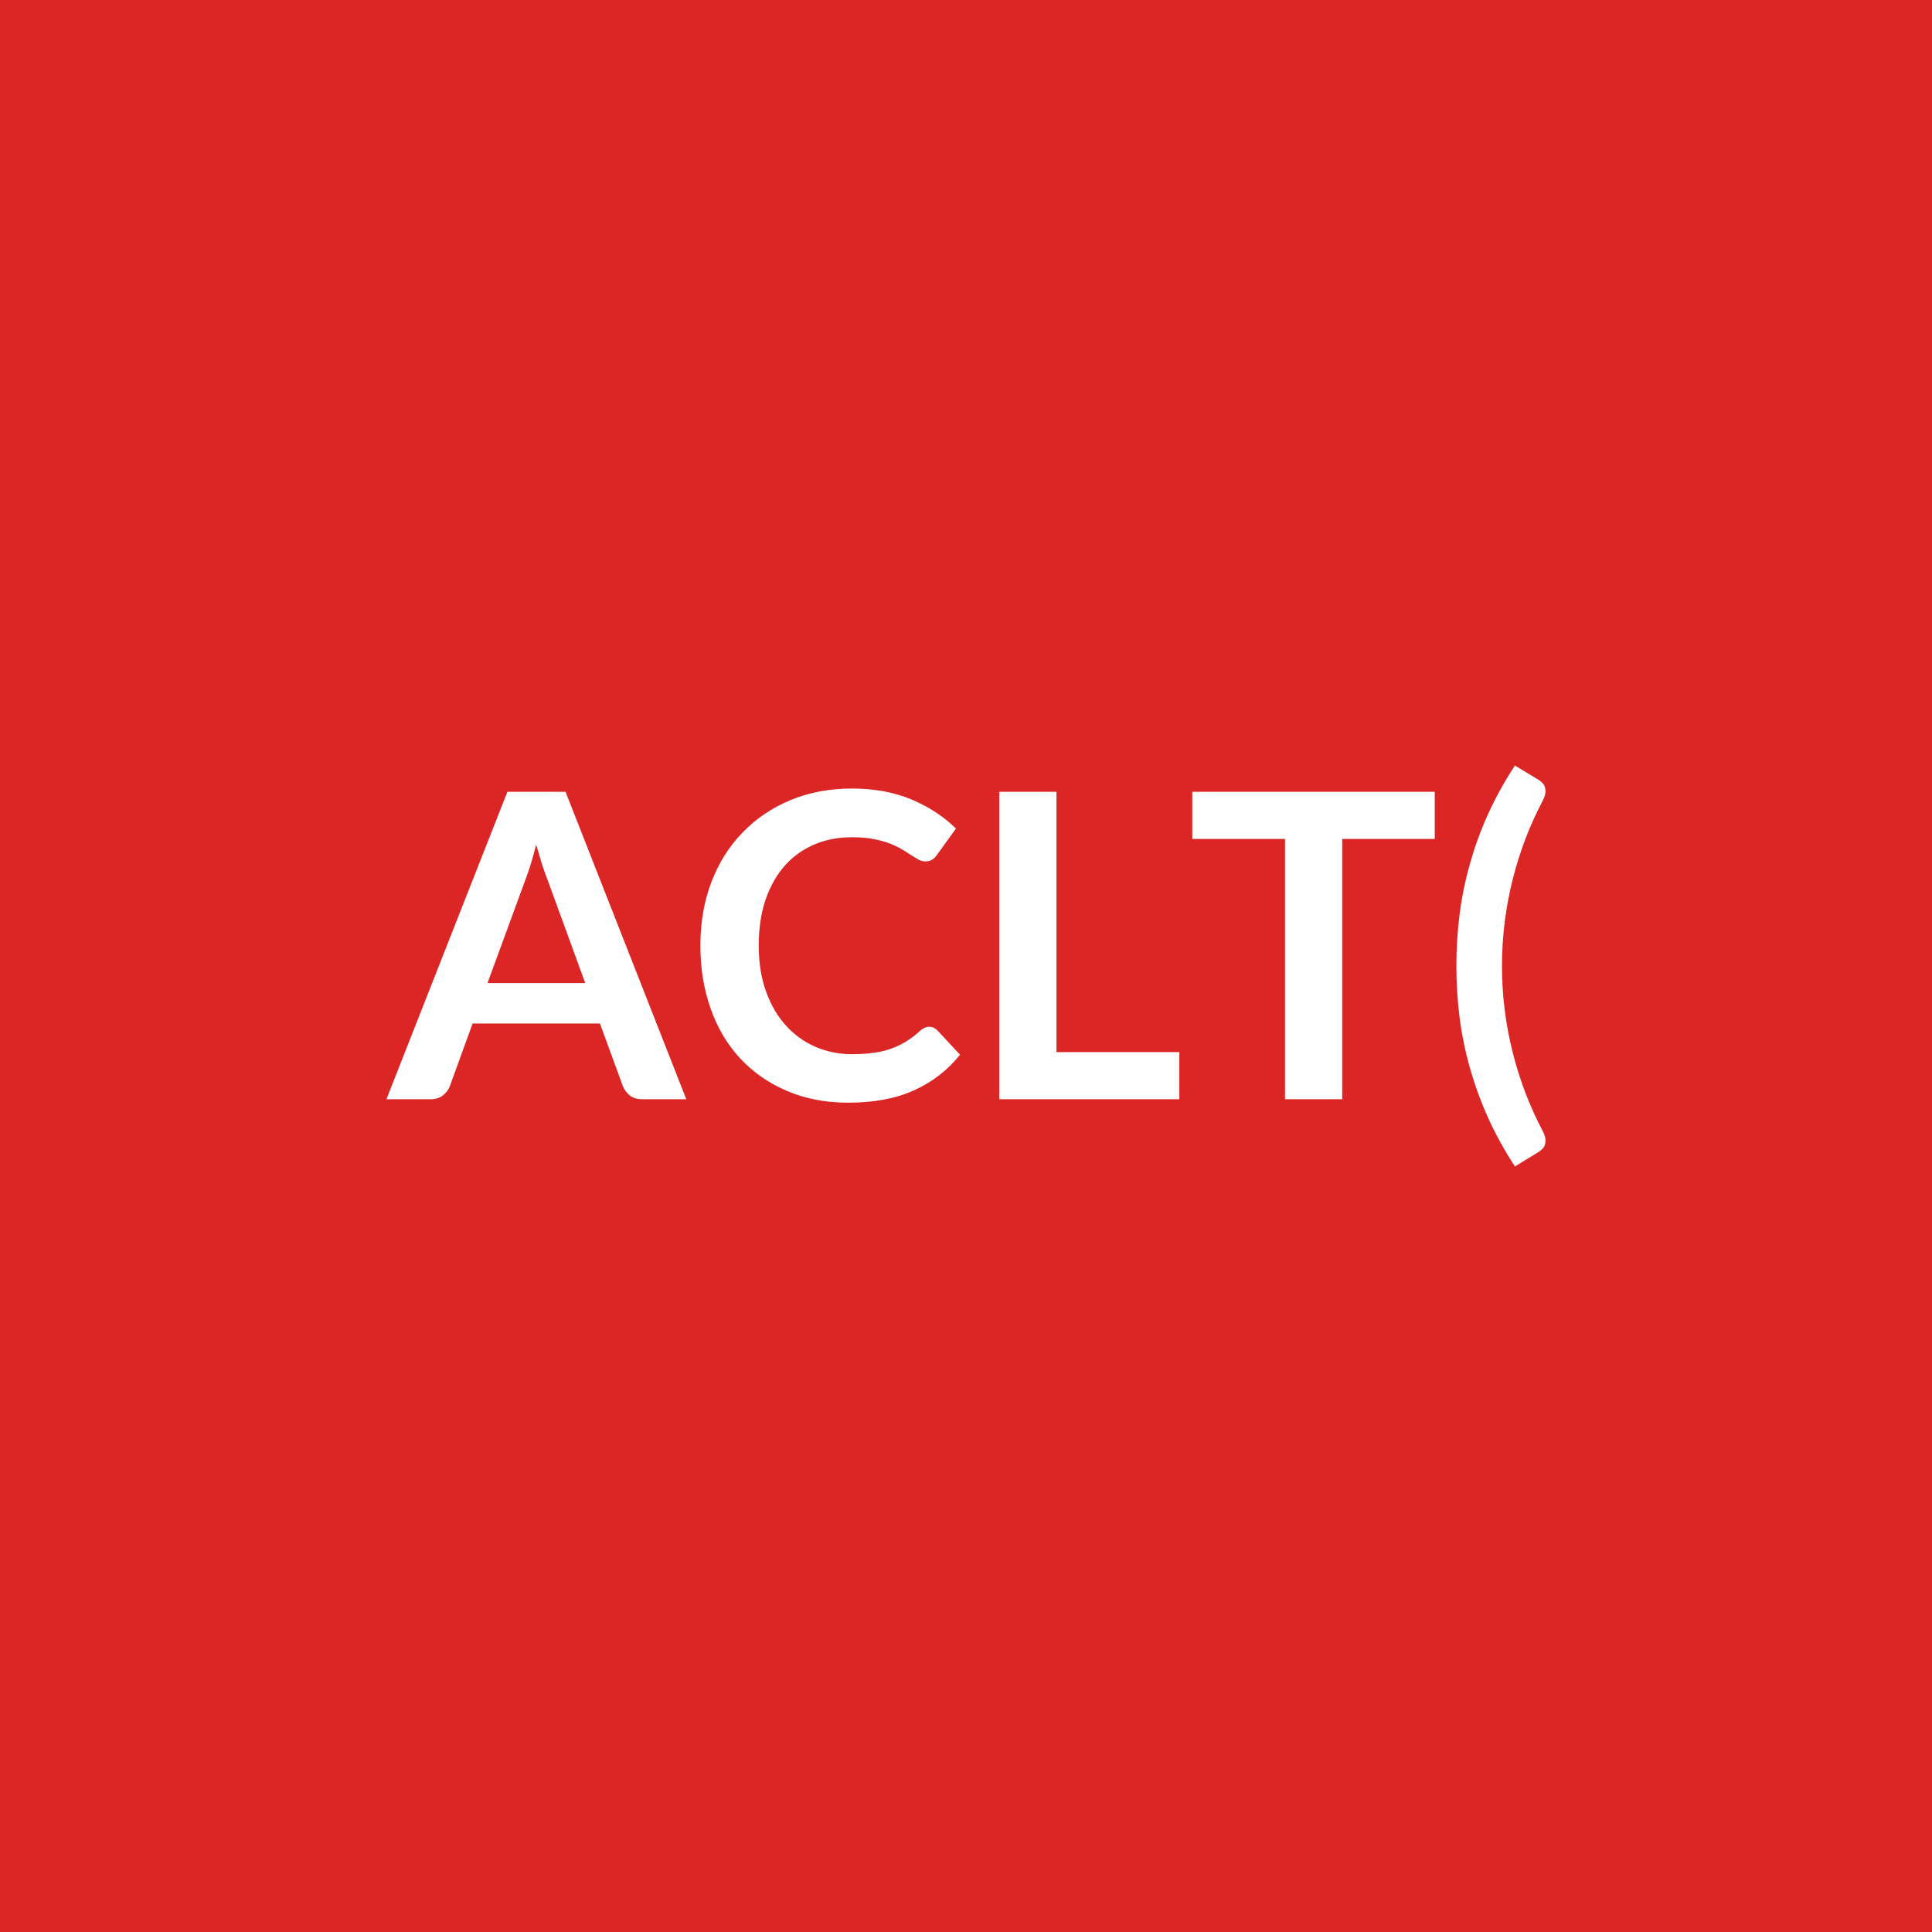
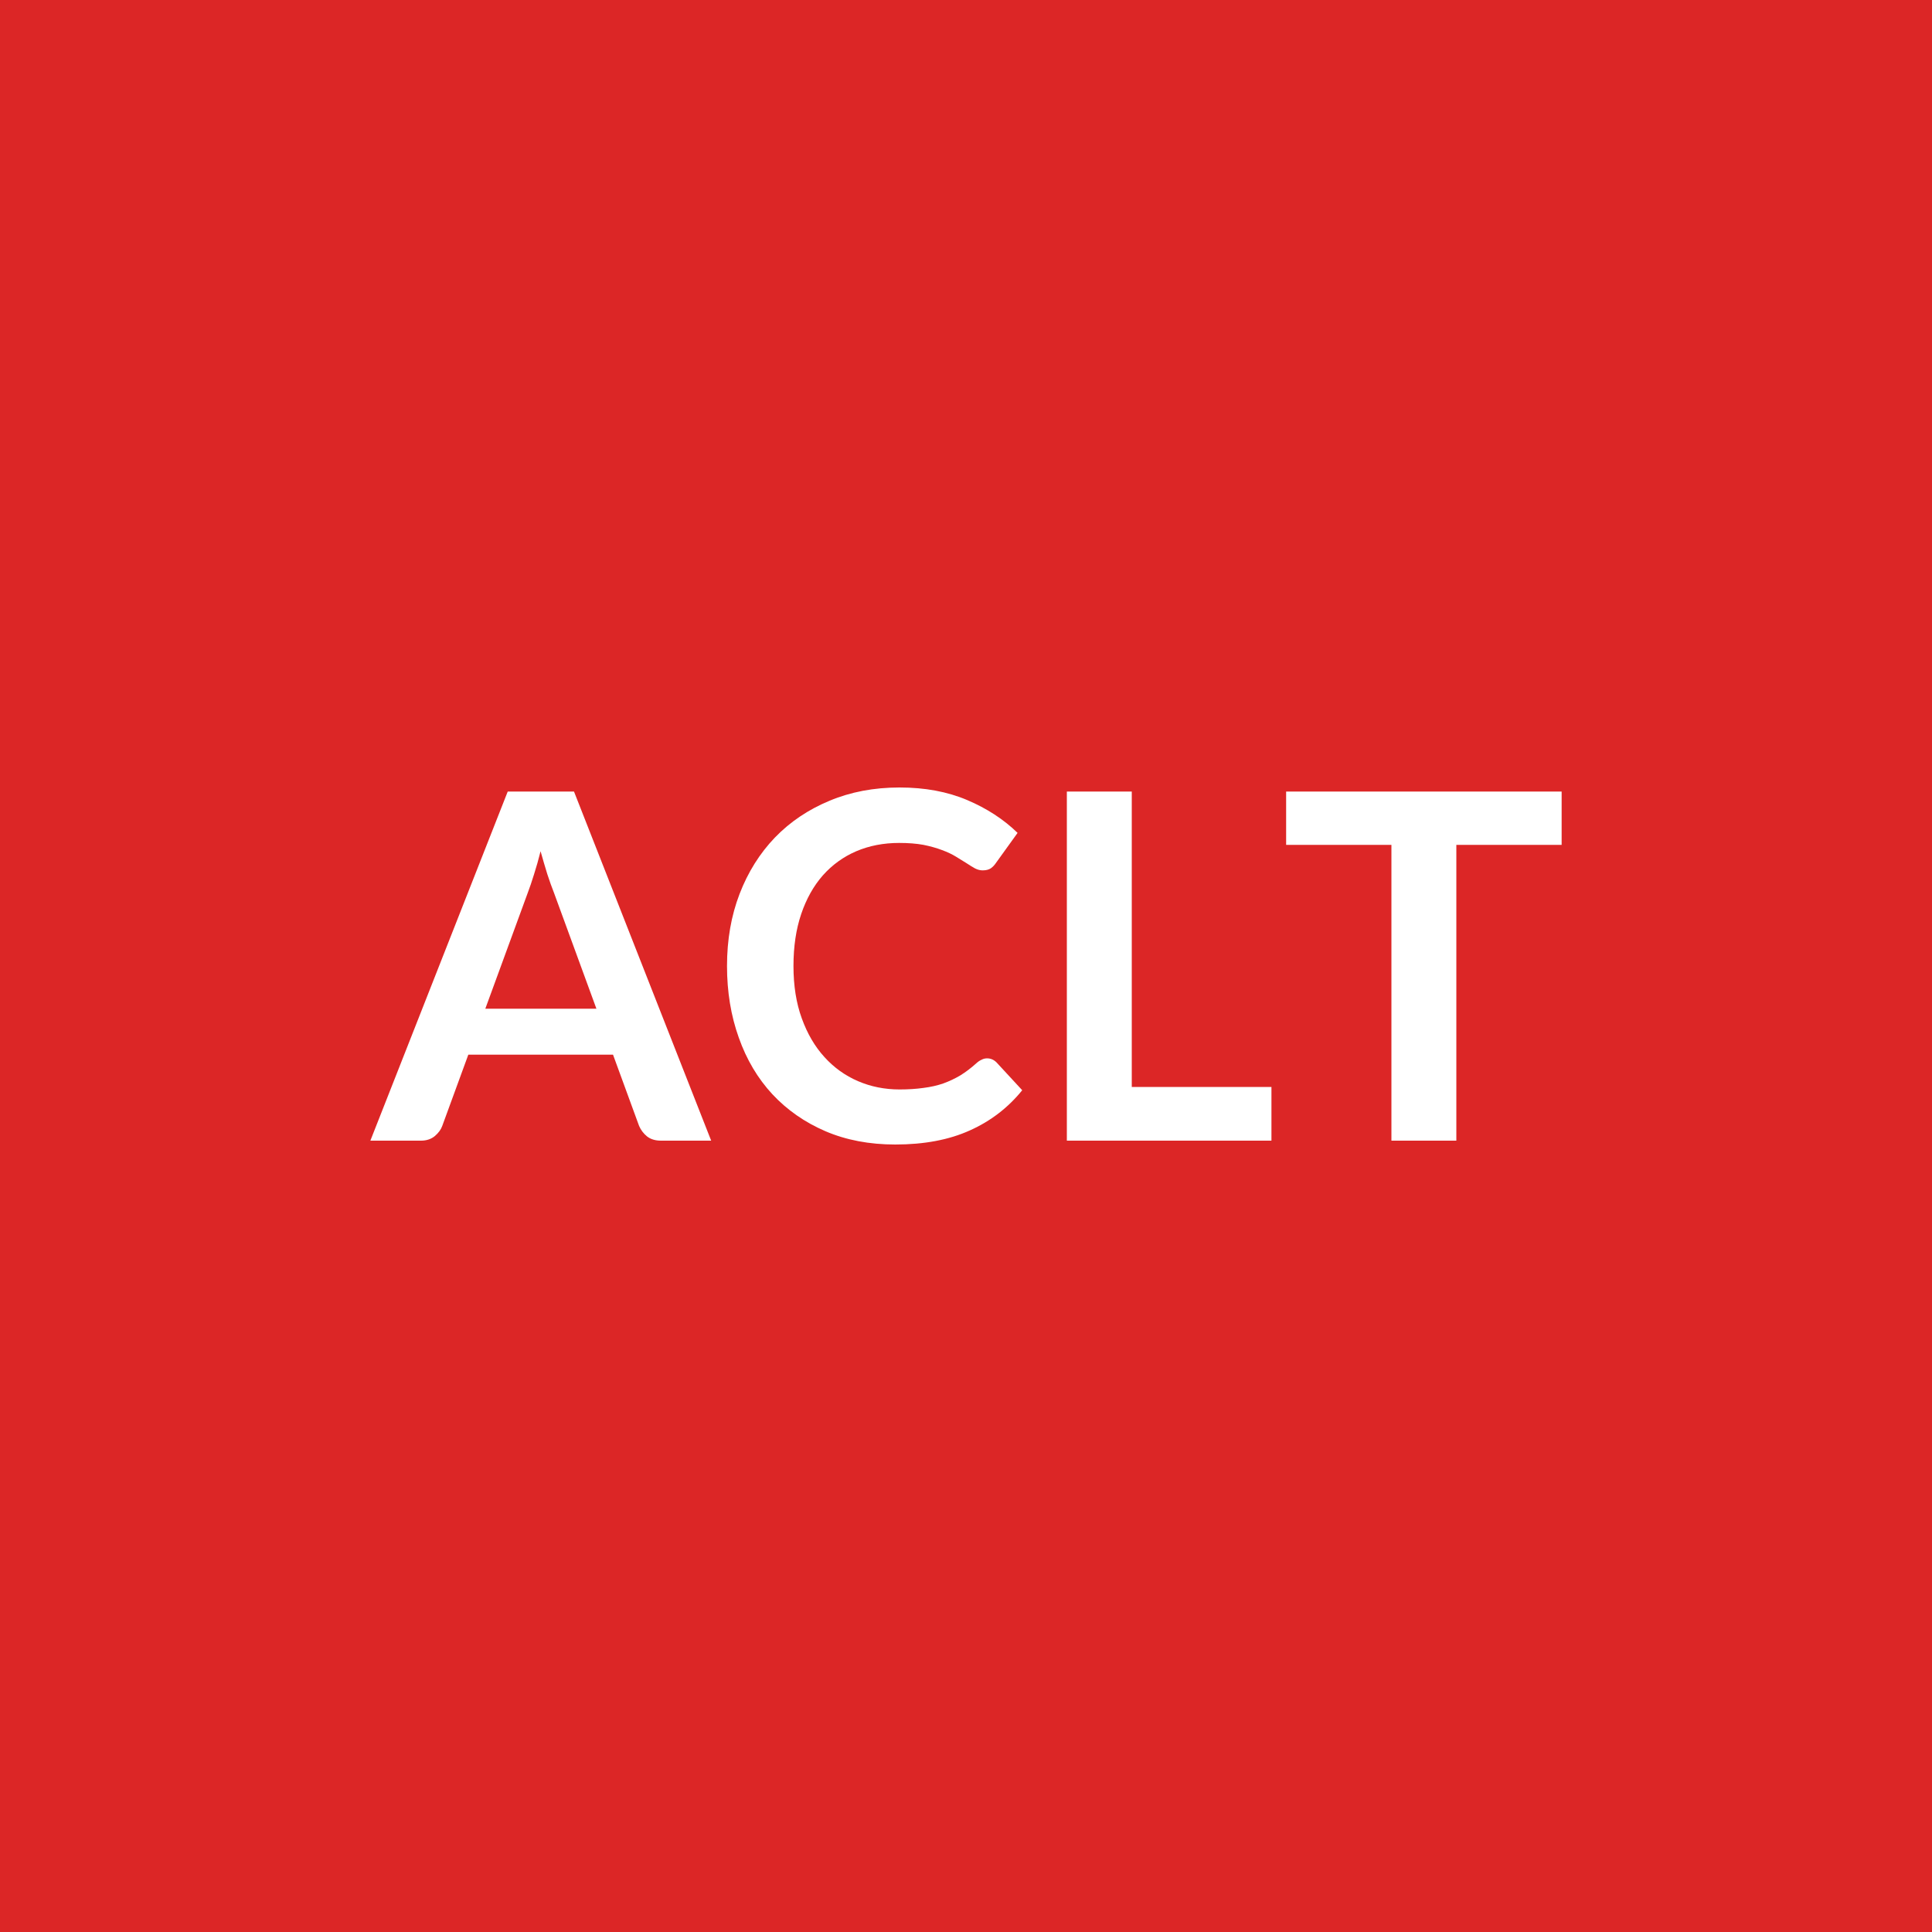
<svg xmlns="http://www.w3.org/2000/svg" width="100" height="100" viewBox="0 0 100 100">
  <rect width="100%" height="100%" fill="#dc2626" />
-   <path fill="#ffffff" d="M25.232 50.885h5.06l-1.93-5.29q-.14-.35-.3-.83-.15-.49-.31-1.05-.14.56-.29 1.05-.16.49-.3.86zm4.04-9.9 6.25 15.91h-2.29q-.38 0-.63-.19-.24-.19-.36-.48l-1.19-3.25h-6.59l-1.18 3.25q-.09.25-.34.46-.26.21-.63.21h-2.31l6.26-15.91zm18.82 12.16q.24 0 .43.19l1.17 1.26q-.97 1.2-2.38 1.84-1.42.64-3.4.64-1.77 0-3.18-.61-1.41-.6-2.42-1.68-1-1.08-1.53-2.58-.53-1.49-.53-3.26 0-1.8.57-3.29t1.61-2.56q1.04-1.08 2.48-1.68t3.19-.6q1.74 0 3.09.57 1.34.57 2.29 1.5l-.99 1.37q-.09.13-.23.23-.13.1-.38.1-.16 0-.34-.09-.17-.1-.38-.23-.21-.14-.49-.31-.27-.16-.63-.3-.37-.14-.85-.23-.47-.09-1.1-.09-1.07 0-1.95.38-.89.38-1.53 1.1-.63.72-.99 1.76-.35 1.04-.35 2.37 0 1.34.38 2.38.38 1.05 1.03 1.76.65.72 1.53 1.1t1.89.38q.6 0 1.09-.07.49-.06.91-.21.41-.14.78-.37.37-.22.73-.55.11-.1.23-.16t.25-.06m6.59 1.31h6.36v2.44h-9.32v-15.91h2.96zm19.58-13.47v2.44h-4.79v13.47h-2.96v-13.47h-4.8v-2.44zm3.48 9.01q0 2.27.55 4.46t1.57 4.11q.11.22.13.39.01.17-.03.3t-.14.22q-.09.09-.2.16l-1.21.74q-.82-1.26-1.39-2.52-.57-1.27-.93-2.55-.37-1.29-.54-2.61t-.17-2.7q0-1.37.17-2.7.17-1.32.54-2.61.36-1.29.93-2.55t1.39-2.51l1.21.73q.11.06.2.16.1.09.14.22.04.12.03.29-.02.17-.13.4-1.02 1.92-1.57 4.11-.55 2.2-.55 4.46" />
+   <path fill="#ffffff" d="M25.12 52.21h5.75l-2.2-6.01q-.16-.4-.34-.95-.17-.55-.35-1.19-.16.64-.34 1.2-.17.55-.33.97zm4.59-11.24 7.1 18.07h-2.6q-.44 0-.72-.22-.27-.22-.41-.54l-1.35-3.69h-7.49l-1.35 3.69q-.1.28-.38.52-.29.24-.72.24h-2.62l7.11-18.07zm21.38 13.81q.28 0 .49.21l1.33 1.44q-1.1 1.36-2.71 2.08-1.61.73-3.86.73-2.01 0-3.62-.69-1.6-.69-2.74-1.91-1.14-1.23-1.74-2.93-.61-1.7-.61-3.71 0-2.04.65-3.73t1.83-2.92q1.18-1.22 2.82-1.9 1.64-.69 3.63-.69 1.97 0 3.5.65t2.61 1.7l-1.13 1.57q-.1.15-.25.26-.16.11-.43.11-.19 0-.39-.1-.2-.11-.44-.27-.24-.15-.55-.34t-.72-.34q-.42-.16-.96-.27-.54-.1-1.26-.1-1.21 0-2.22.43-1 .43-1.73 1.25-.72.82-1.12 2t-.4 2.69q0 1.53.43 2.71.43 1.19 1.17 2 .74.82 1.74 1.25t2.15.43q.68 0 1.24-.08.56-.07 1.02-.23.47-.17.89-.42.42-.26.83-.63.13-.12.27-.18.13-.07.28-.07m7.49 1.48h7.23v2.78H55.22V40.97h3.36zm22.25-15.29v2.76h-5.45v15.31h-3.36V43.73h-5.45v-2.76z" />
</svg>
